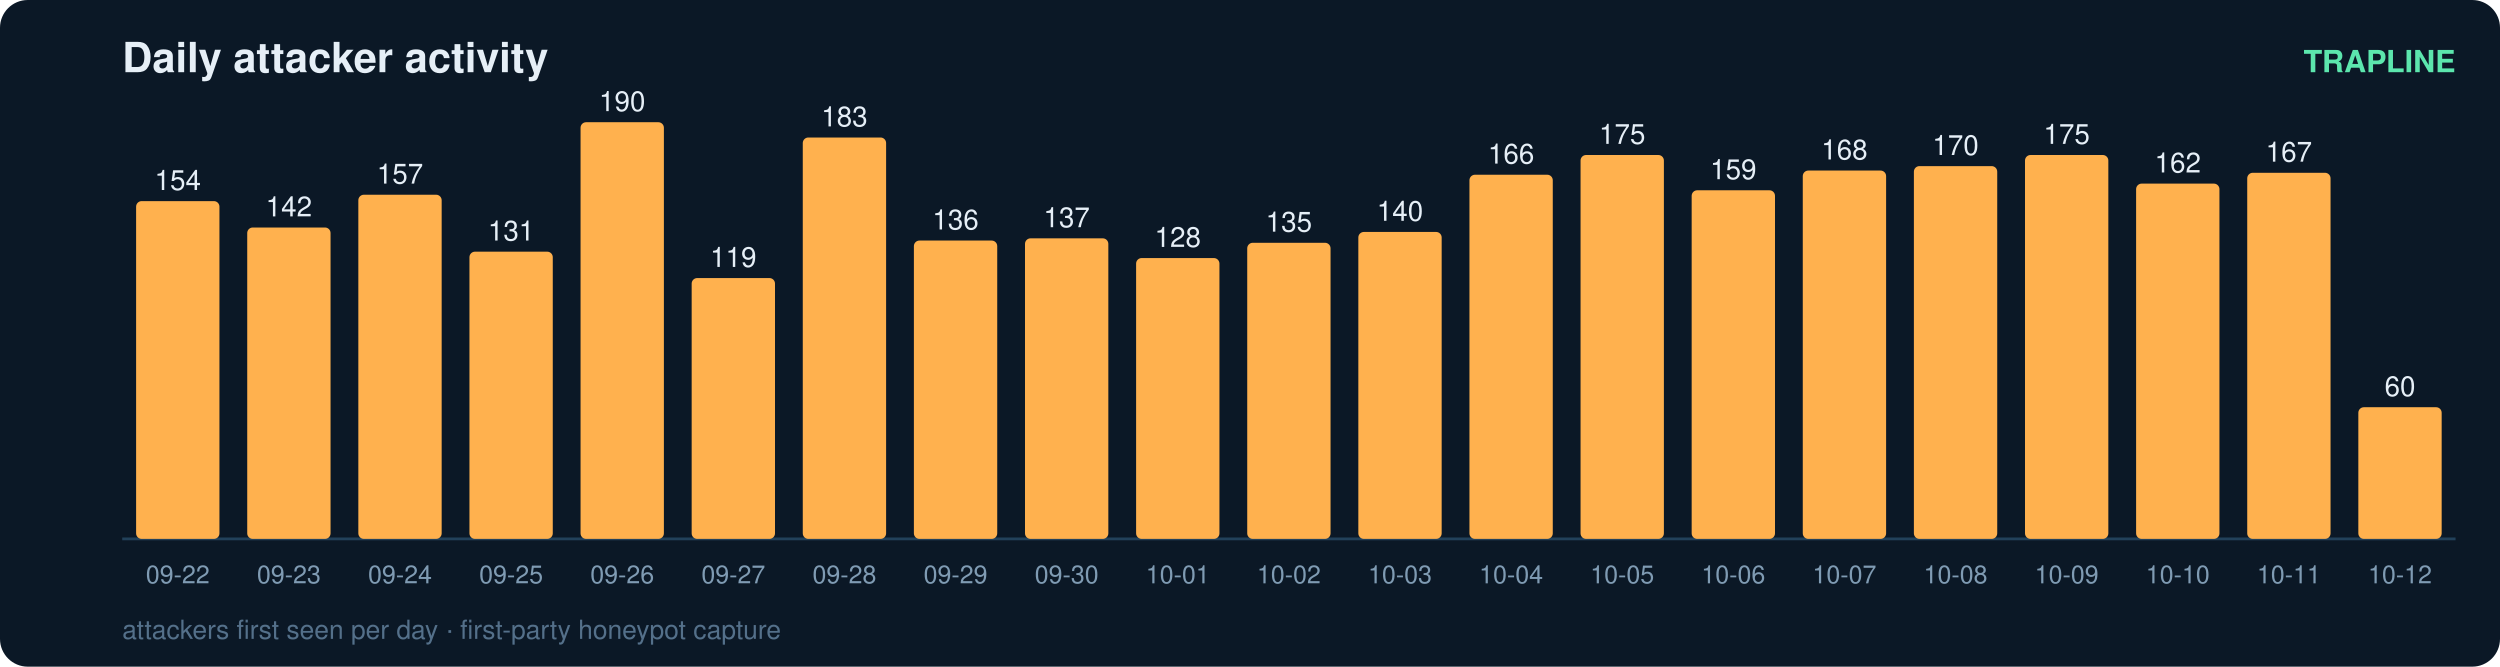
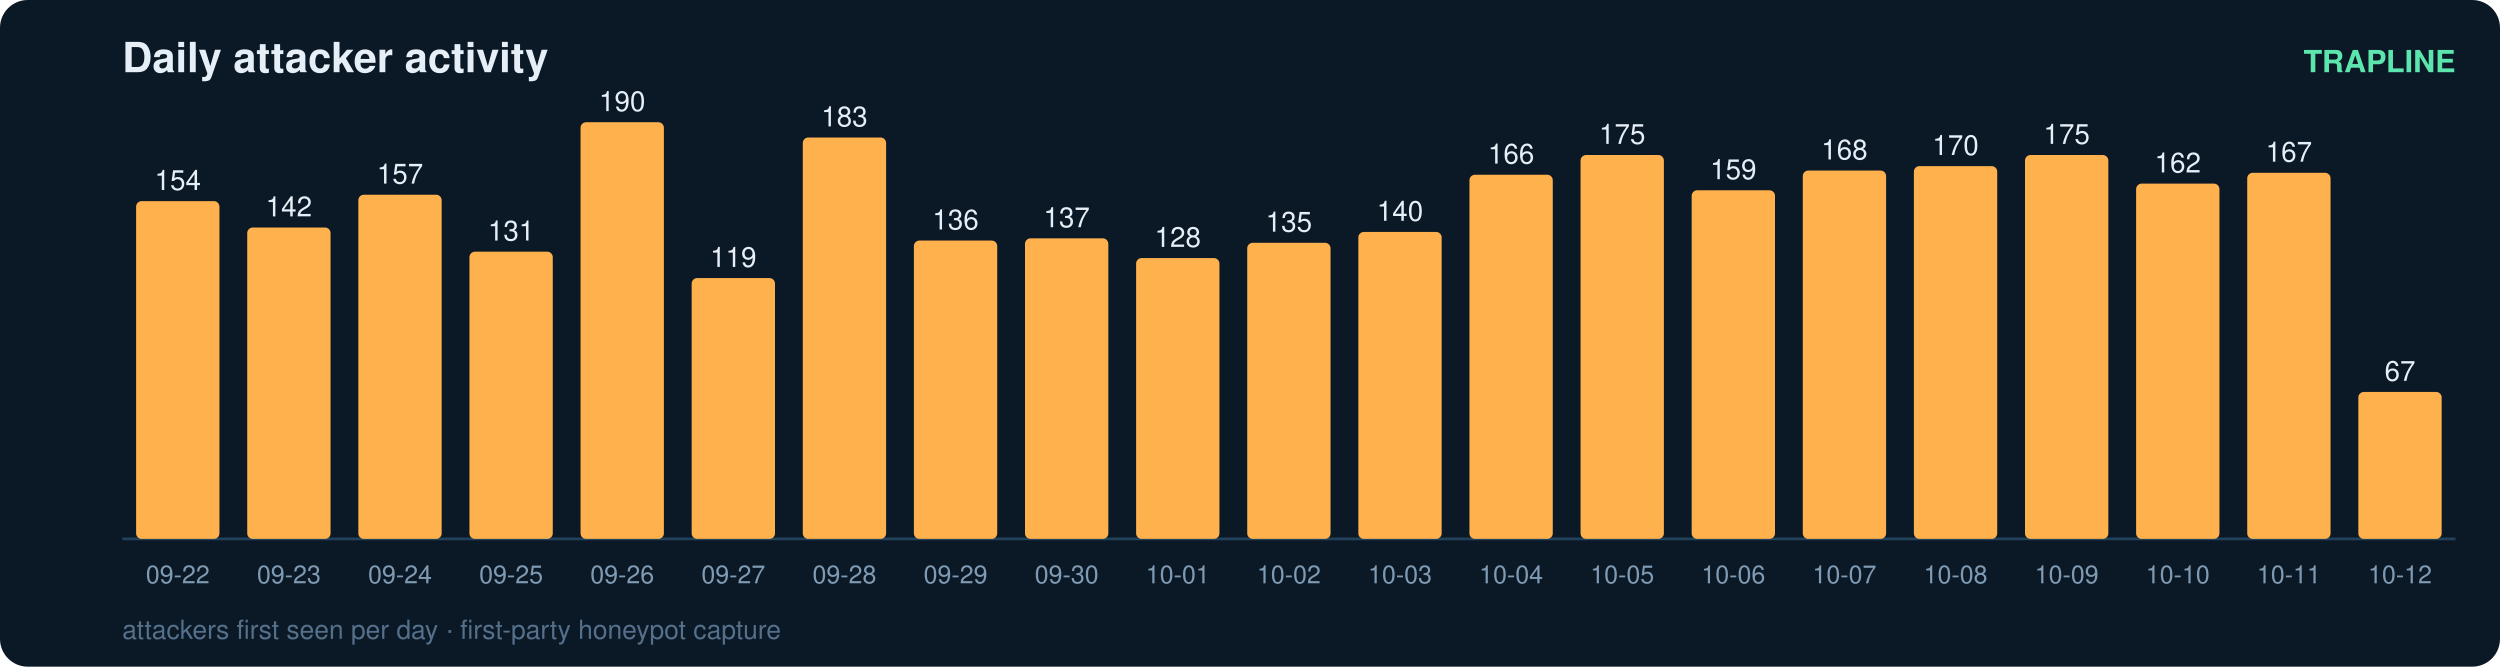
<svg xmlns="http://www.w3.org/2000/svg" width="900" height="240" viewBox="0 0 900 240" font-family="ui-sans-serif,Segoe UI,Helvetica,Arial">
  <rect width="900" height="240" rx="10" fill="#0b1826" />
  <text x="44" y="26" fill="#e6eff7" font-size="15" font-weight="700">Daily attacker activity</text>
  <text x="884" y="26" fill="#5ce6ad" font-size="11" text-anchor="end" font-weight="600">TRAPLINE</text>
  <line x1="44" y1="194" x2="884" y2="194" stroke="#22415a" stroke-width="1" />
  <rect x="49" y="72.4" width="30" height="121.6" rx="2" fill="#ffb14e" />
  <text x="64.0" y="68.4" fill="#e6eff7" font-size="10" text-anchor="middle" font-variant-numeric="tabular-nums">154</text>
  <text x="64.0" y="210.0" fill="#7f9bb3" font-size="9" text-anchor="middle">09-22</text>
  <rect x="89" y="81.9" width="30" height="112.1" rx="2" fill="#ffb14e" />
  <text x="104.0" y="77.9" fill="#e6eff7" font-size="10" text-anchor="middle" font-variant-numeric="tabular-nums">142</text>
  <text x="104.0" y="210.0" fill="#7f9bb3" font-size="9" text-anchor="middle">09-23</text>
  <rect x="129" y="70.1" width="30" height="123.9" rx="2" fill="#ffb14e" />
  <text x="144.0" y="66.1" fill="#e6eff7" font-size="10" text-anchor="middle" font-variant-numeric="tabular-nums">157</text>
  <text x="144.0" y="210.0" fill="#7f9bb3" font-size="9" text-anchor="middle">09-24</text>
  <rect x="169" y="90.6" width="30" height="103.4" rx="2" fill="#ffb14e" />
  <text x="184.0" y="86.6" fill="#e6eff7" font-size="10" text-anchor="middle" font-variant-numeric="tabular-nums">131</text>
  <text x="184.0" y="210.0" fill="#7f9bb3" font-size="9" text-anchor="middle">09-25</text>
  <rect x="209" y="44.0" width="30" height="150.0" rx="2" fill="#ffb14e" />
  <text x="224.0" y="40.0" fill="#e6eff7" font-size="10" text-anchor="middle" font-variant-numeric="tabular-nums">190</text>
  <text x="224.0" y="210.0" fill="#7f9bb3" font-size="9" text-anchor="middle">09-26</text>
  <rect x="249" y="100.1" width="30" height="93.9" rx="2" fill="#ffb14e" />
  <text x="264.0" y="96.1" fill="#e6eff7" font-size="10" text-anchor="middle" font-variant-numeric="tabular-nums">119</text>
  <text x="264.0" y="210.0" fill="#7f9bb3" font-size="9" text-anchor="middle">09-27</text>
  <rect x="289" y="49.5" width="30" height="144.5" rx="2" fill="#ffb14e" />
  <text x="304.0" y="45.5" fill="#e6eff7" font-size="10" text-anchor="middle" font-variant-numeric="tabular-nums">183</text>
  <text x="304.0" y="210.0" fill="#7f9bb3" font-size="9" text-anchor="middle">09-28</text>
  <rect x="329" y="86.6" width="30" height="107.4" rx="2" fill="#ffb14e" />
  <text x="344.0" y="82.6" fill="#e6eff7" font-size="10" text-anchor="middle" font-variant-numeric="tabular-nums">136</text>
  <text x="344.0" y="210.0" fill="#7f9bb3" font-size="9" text-anchor="middle">09-29</text>
  <rect x="369" y="85.8" width="30" height="108.2" rx="2" fill="#ffb14e" />
  <text x="384.0" y="81.8" fill="#e6eff7" font-size="10" text-anchor="middle" font-variant-numeric="tabular-nums">137</text>
  <text x="384.0" y="210.0" fill="#7f9bb3" font-size="9" text-anchor="middle">09-30</text>
  <rect x="409" y="92.9" width="30" height="101.1" rx="2" fill="#ffb14e" />
  <text x="424.0" y="88.9" fill="#e6eff7" font-size="10" text-anchor="middle" font-variant-numeric="tabular-nums">128</text>
  <text x="424.0" y="210.0" fill="#7f9bb3" font-size="9" text-anchor="middle">10-01</text>
  <rect x="449" y="87.4" width="30" height="106.6" rx="2" fill="#ffb14e" />
  <text x="464.0" y="83.4" fill="#e6eff7" font-size="10" text-anchor="middle" font-variant-numeric="tabular-nums">135</text>
  <text x="464.0" y="210.0" fill="#7f9bb3" font-size="9" text-anchor="middle">10-02</text>
  <rect x="489" y="83.5" width="30" height="110.5" rx="2" fill="#ffb14e" />
  <text x="504.0" y="79.5" fill="#e6eff7" font-size="10" text-anchor="middle" font-variant-numeric="tabular-nums">140</text>
  <text x="504.0" y="210.0" fill="#7f9bb3" font-size="9" text-anchor="middle">10-03</text>
  <rect x="529" y="62.9" width="30" height="131.1" rx="2" fill="#ffb14e" />
  <text x="544.0" y="58.9" fill="#e6eff7" font-size="10" text-anchor="middle" font-variant-numeric="tabular-nums">166</text>
  <text x="544.0" y="210.0" fill="#7f9bb3" font-size="9" text-anchor="middle">10-04</text>
  <rect x="569" y="55.8" width="30" height="138.2" rx="2" fill="#ffb14e" />
  <text x="584.0" y="51.8" fill="#e6eff7" font-size="10" text-anchor="middle" font-variant-numeric="tabular-nums">175</text>
  <text x="584.0" y="210.0" fill="#7f9bb3" font-size="9" text-anchor="middle">10-05</text>
  <rect x="609" y="68.5" width="30" height="125.5" rx="2" fill="#ffb14e" />
  <text x="624.0" y="64.5" fill="#e6eff7" font-size="10" text-anchor="middle" font-variant-numeric="tabular-nums">159</text>
  <text x="624.0" y="210.0" fill="#7f9bb3" font-size="9" text-anchor="middle">10-06</text>
  <rect x="649" y="61.4" width="30" height="132.6" rx="2" fill="#ffb14e" />
  <text x="664.0" y="57.4" fill="#e6eff7" font-size="10" text-anchor="middle" font-variant-numeric="tabular-nums">168</text>
  <text x="664.0" y="210.0" fill="#7f9bb3" font-size="9" text-anchor="middle">10-07</text>
  <rect x="689" y="59.8" width="30" height="134.2" rx="2" fill="#ffb14e" />
  <text x="704.0" y="55.8" fill="#e6eff7" font-size="10" text-anchor="middle" font-variant-numeric="tabular-nums">170</text>
  <text x="704.0" y="210.0" fill="#7f9bb3" font-size="9" text-anchor="middle">10-08</text>
  <rect x="729" y="55.8" width="30" height="138.2" rx="2" fill="#ffb14e" />
  <text x="744.0" y="51.8" fill="#e6eff7" font-size="10" text-anchor="middle" font-variant-numeric="tabular-nums">175</text>
  <text x="744.0" y="210.0" fill="#7f9bb3" font-size="9" text-anchor="middle">10-09</text>
  <rect x="769" y="66.1" width="30" height="127.9" rx="2" fill="#ffb14e" />
  <text x="784.0" y="62.1" fill="#e6eff7" font-size="10" text-anchor="middle" font-variant-numeric="tabular-nums">162</text>
  <text x="784.0" y="210.0" fill="#7f9bb3" font-size="9" text-anchor="middle">10-10</text>
  <rect x="809" y="62.2" width="30" height="131.8" rx="2" fill="#ffb14e" />
  <text x="824.0" y="58.2" fill="#e6eff7" font-size="10" text-anchor="middle" font-variant-numeric="tabular-nums">167</text>
  <text x="824.0" y="210.0" fill="#7f9bb3" font-size="9" text-anchor="middle">10-11</text>
-   <rect x="849" y="146.6" width="30" height="47.4" rx="2" fill="#ffb14e" />
-   <text x="864.0" y="142.6" fill="#e6eff7" font-size="10" text-anchor="middle" font-variant-numeric="tabular-nums">60</text>
+   <rect x="849" y="141.1" width="30" height="52.9" rx="2" fill="#ffb14e" />
+   <text x="864.0" y="137.1" fill="#e6eff7" font-size="10" text-anchor="middle" font-variant-numeric="tabular-nums">67</text>
  <text x="864.0" y="210.0" fill="#7f9bb3" font-size="9" text-anchor="middle">10-12</text>
  <text x="44" y="230" fill="#54708a" font-size="9.5">attackers first seen per day · first-party honeypot capture</text>
</svg>
